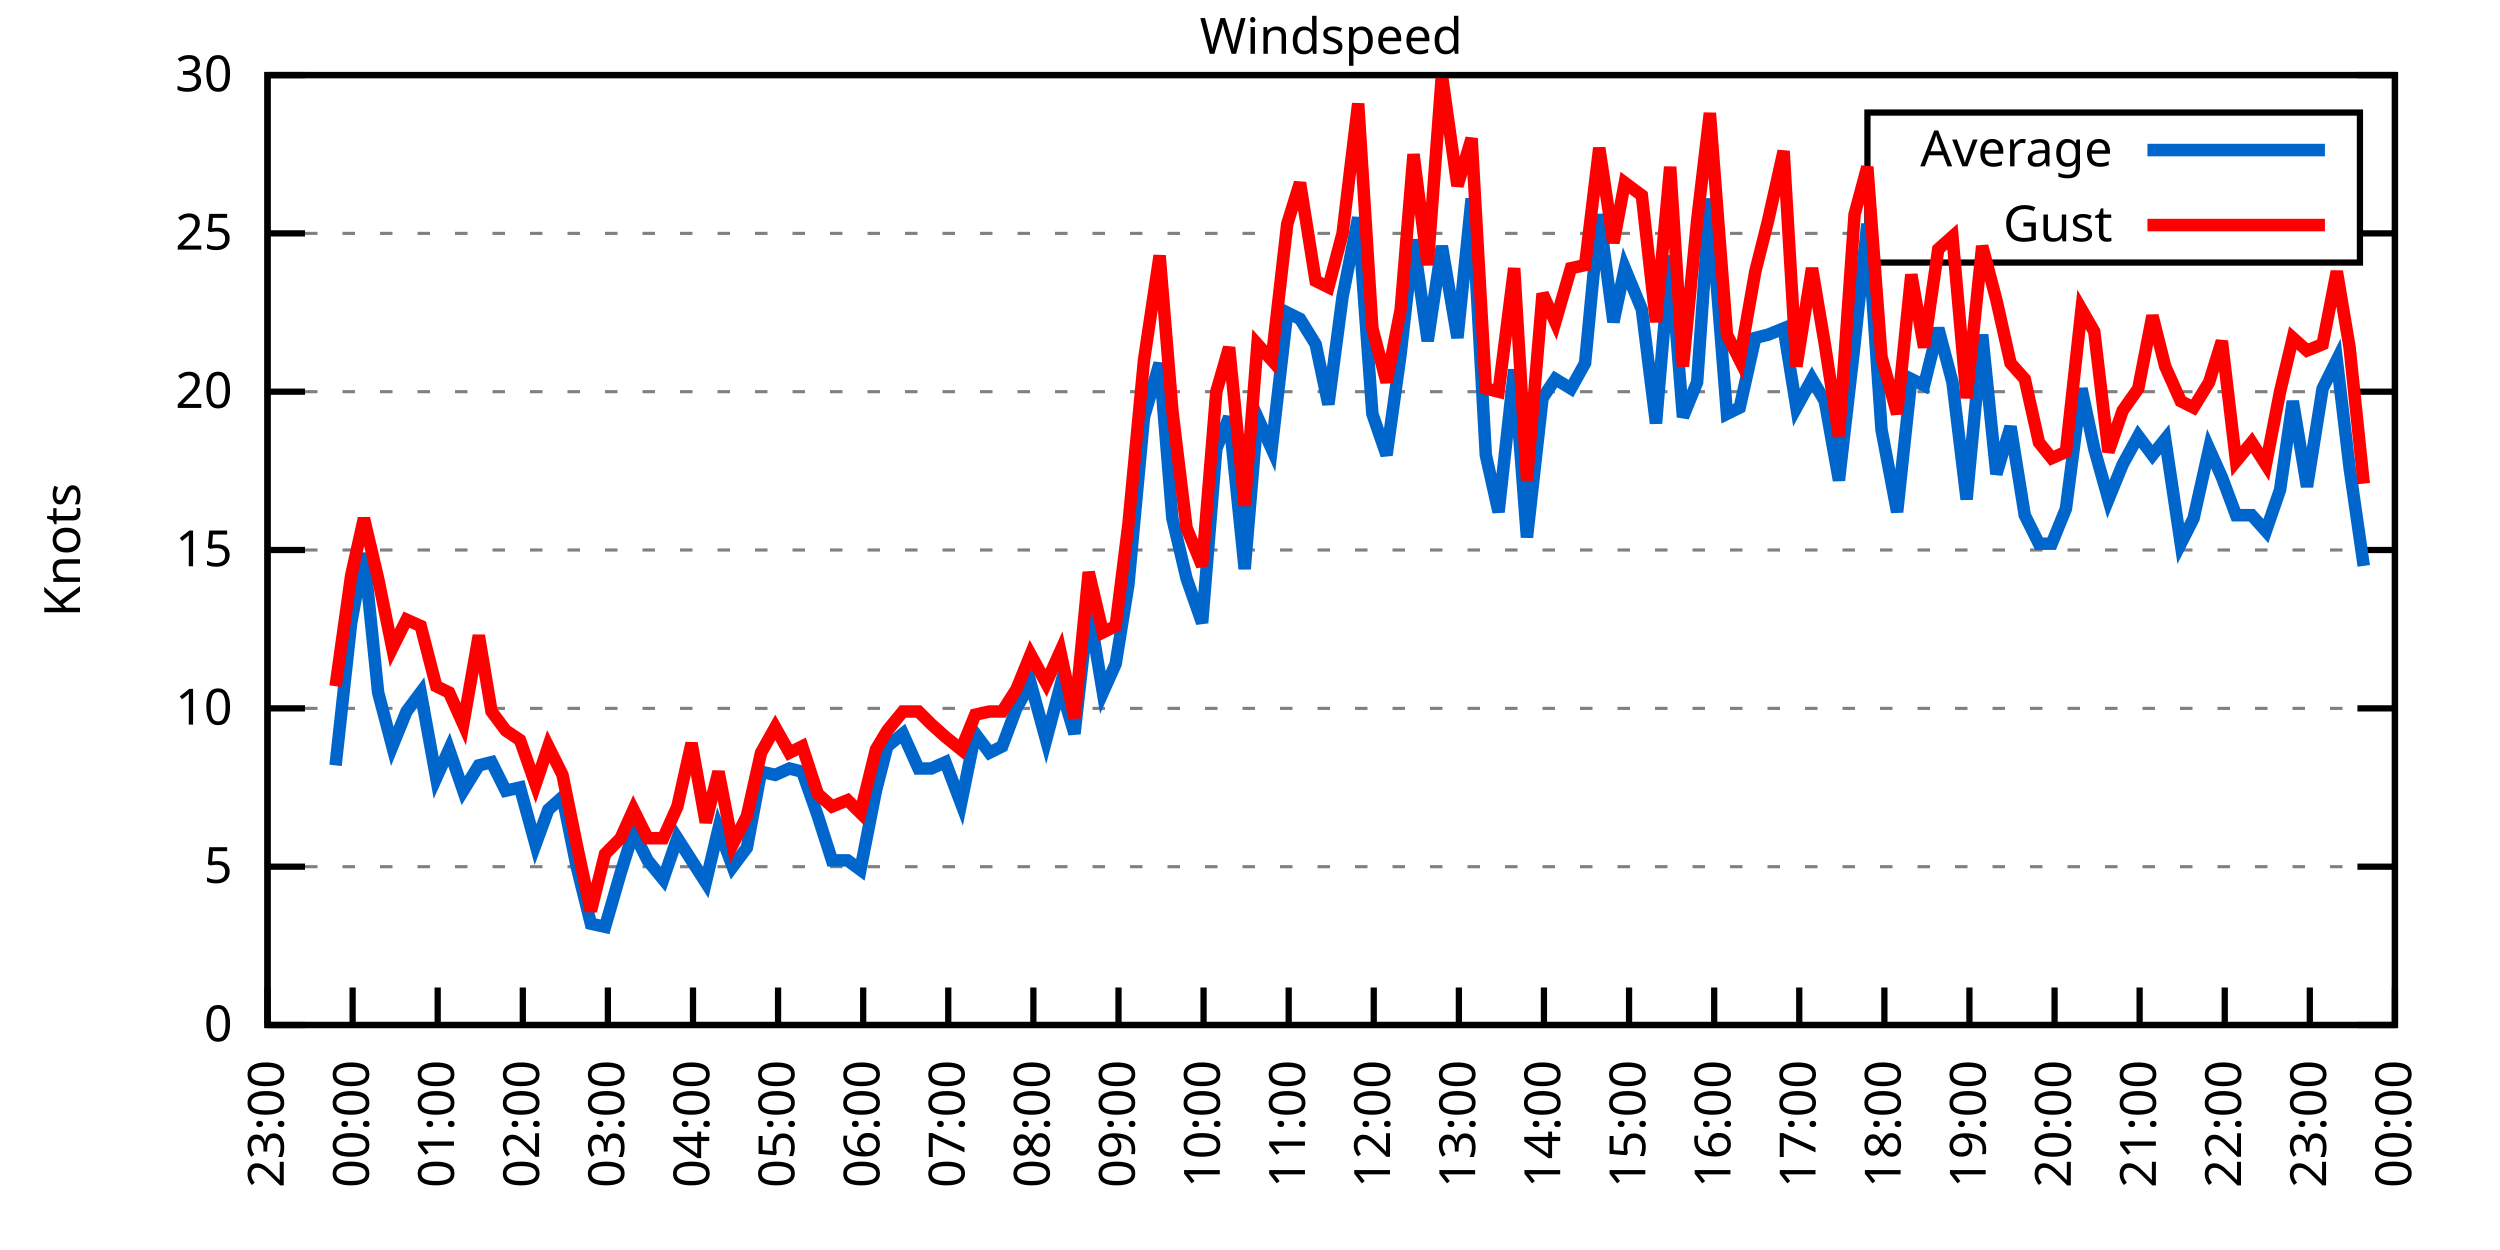
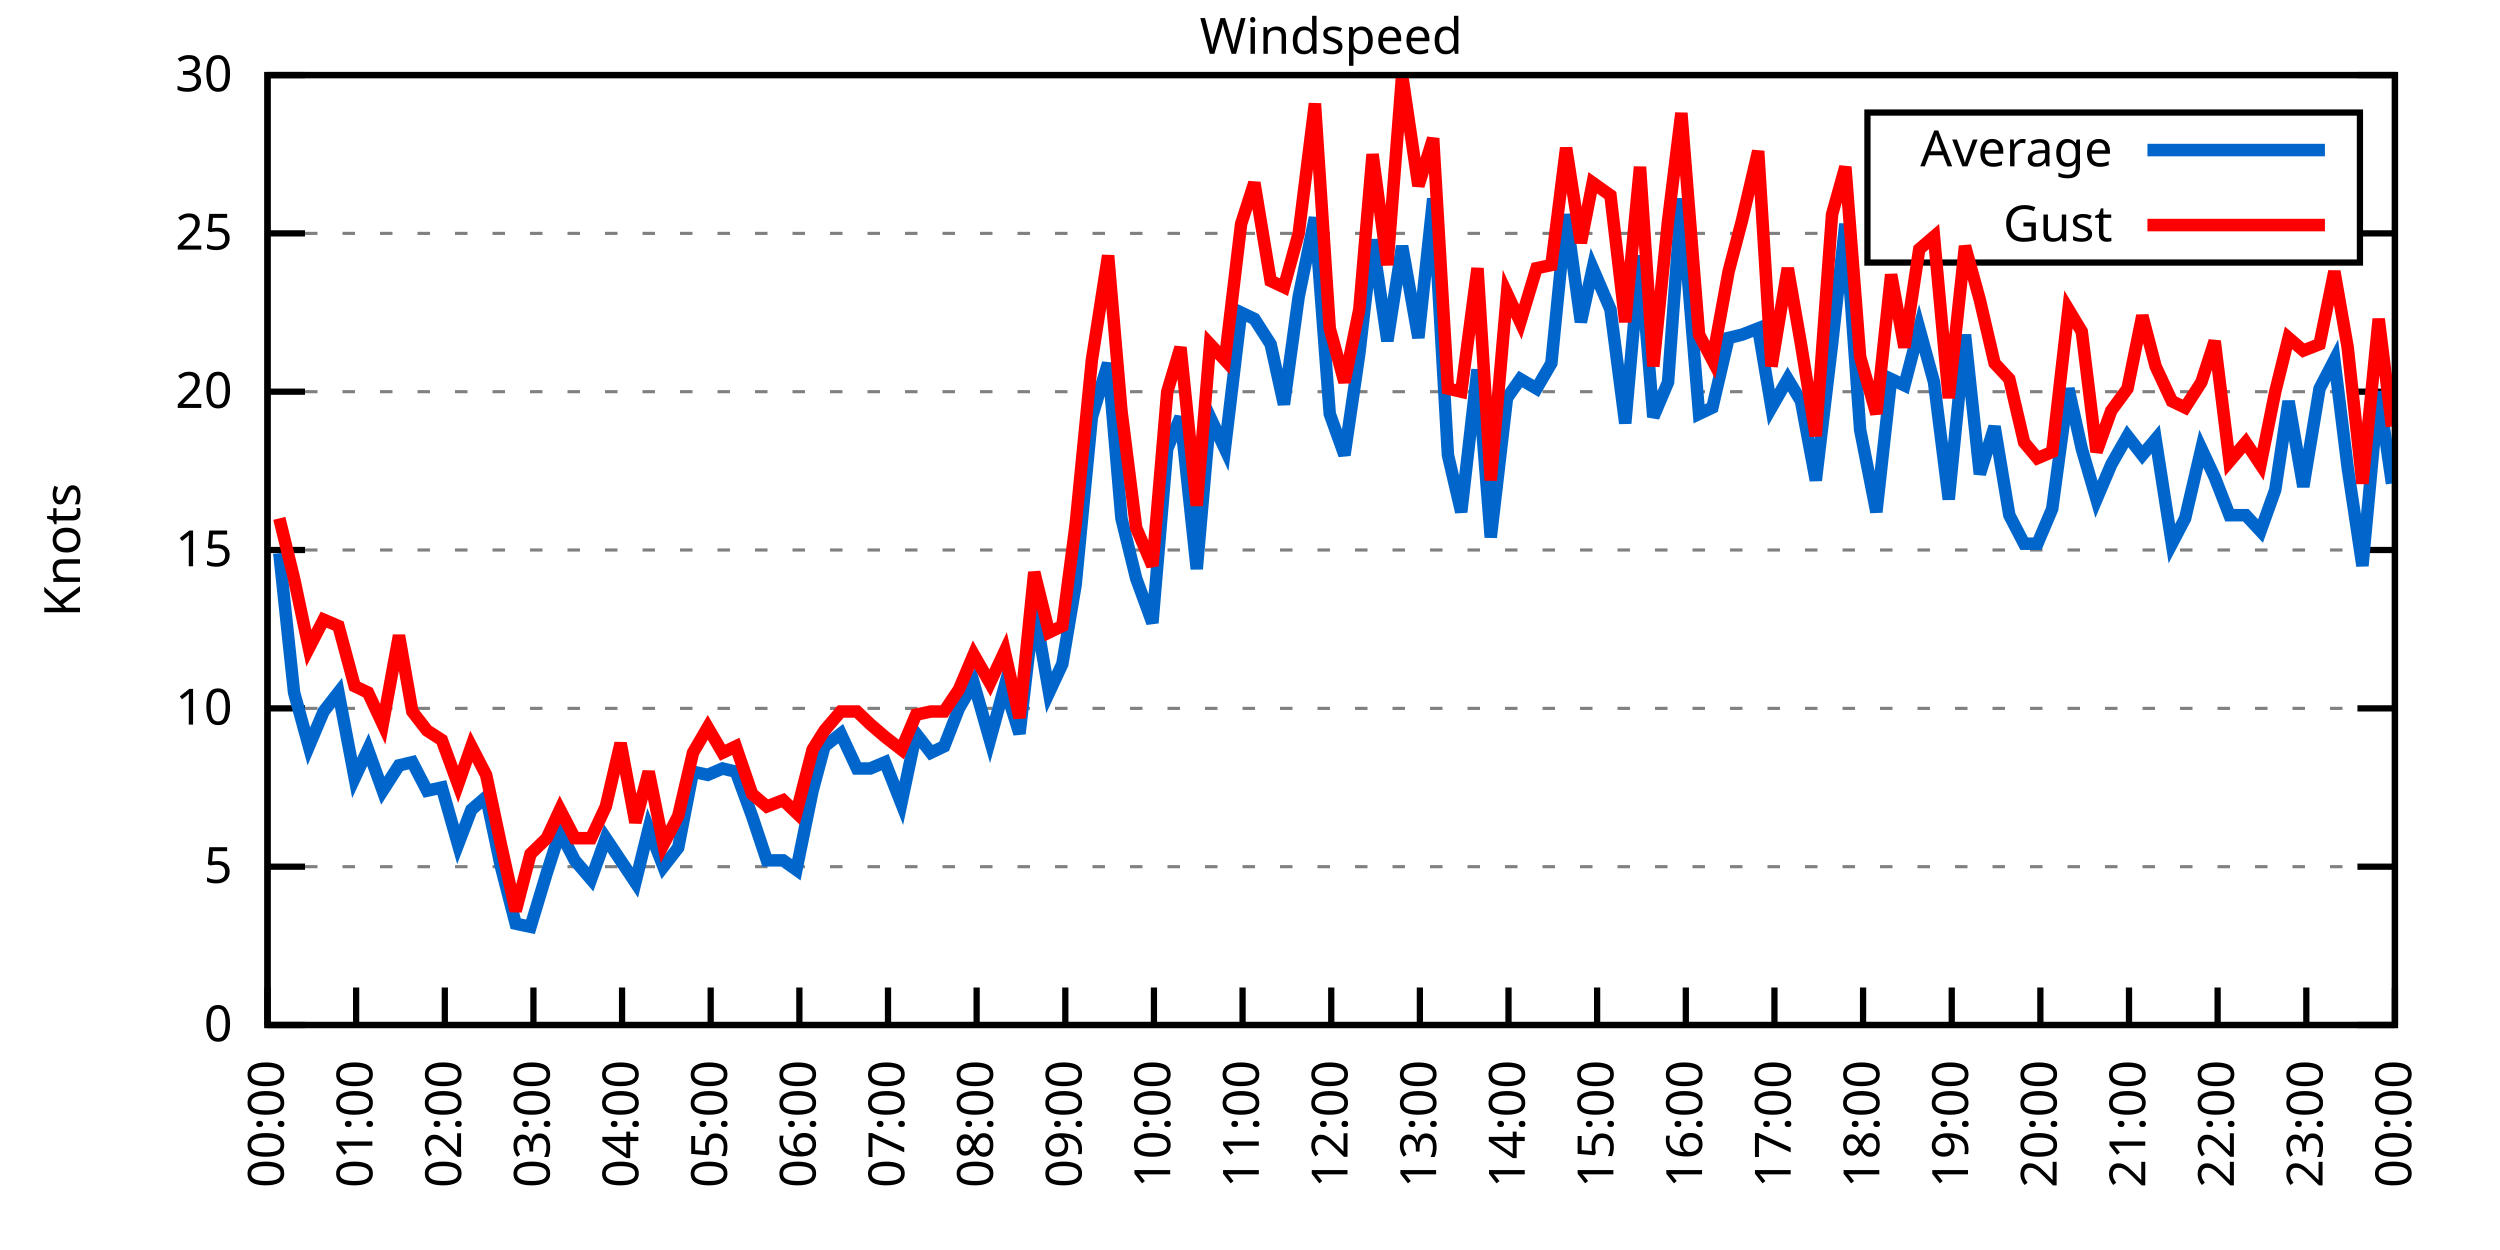
<svg xmlns="http://www.w3.org/2000/svg" xmlns:xlink="http://www.w3.org/1999/xlink" width="400" height="200" viewBox="0 0 400 200">
  <g id="gnuplot_canvas">
    <rect x="0" y="0" width="400" height="200" fill="none" />
    <defs>
      <circle id="gpDot" r="0.5" stroke-width="0.5" stroke="currentColor" />
      <path id="gpPt0" stroke-width="0.333" stroke="currentColor" d="M-1,0 h2 M0,-1 v2" />
      <path id="gpPt1" stroke-width="0.333" stroke="currentColor" d="M-1,-1 L1,1 M1,-1 L-1,1" />
      <path id="gpPt2" stroke-width="0.333" stroke="currentColor" d="M-1,0 L1,0 M0,-1 L0,1 M-1,-1 L1,1 M-1,1 L1,-1" />
      <rect id="gpPt3" stroke-width="0.333" stroke="currentColor" x="-1" y="-1" width="2" height="2" />
      <rect id="gpPt4" stroke-width="0.333" stroke="currentColor" fill="currentColor" x="-1" y="-1" width="2" height="2" />
      <circle id="gpPt5" stroke-width="0.333" stroke="currentColor" cx="0" cy="0" r="1" />
      <use xlink:href="#gpPt5" id="gpPt6" fill="currentColor" stroke="none" />
      <path id="gpPt7" stroke-width="0.333" stroke="currentColor" d="M0,-1.33 L-1.33,0.67 L1.33,0.67 z" />
      <use xlink:href="#gpPt7" id="gpPt8" fill="currentColor" stroke="none" />
      <use xlink:href="#gpPt7" id="gpPt9" stroke="currentColor" transform="rotate(180)" />
      <use xlink:href="#gpPt9" id="gpPt10" fill="currentColor" stroke="none" />
      <use xlink:href="#gpPt3" id="gpPt11" stroke="currentColor" transform="rotate(45)" />
      <use xlink:href="#gpPt11" id="gpPt12" fill="currentColor" stroke="none" />
      <path id="gpPt13" stroke-width="0.333" stroke="currentColor" d="M0,1.330 L1.265,0.411 L0.782,-1.067 L-0.782,-1.076 L-1.265,0.411 z" />
      <use xlink:href="#gpPt13" id="gpPt14" fill="currentColor" stroke="none" />
      <filter id="textbox" filterUnits="objectBoundingBox" x="0" y="0" height="1" width="1">
        <feFlood flood-color="white" flood-opacity="1" result="bgnd" />
        <feComposite in="SourceGraphic" in2="bgnd" operator="atop" />
      </filter>
      <filter id="greybox" filterUnits="objectBoundingBox" x="0" y="0" height="1" width="1">
        <feFlood flood-color="lightgrey" flood-opacity="1" result="grey" />
        <feComposite in="SourceGraphic" in2="grey" operator="atop" />
      </filter>
    </defs>
    <g fill="none" color="white" stroke="currentColor" stroke-width="1.00" stroke-linecap="butt" stroke-linejoin="miter">
</g>
    <g fill="none" color="black" stroke="currentColor" stroke-width="1.00" stroke-linecap="butt" stroke-linejoin="miter">
      <g stroke="none" shape-rendering="crispEdges">
        <polygon fill="rgb(255, 255, 255)" points="42.80,164.00 383.18,164.00 383.18,12.02 42.80,12.02 " />
      </g>
    </g>
    <g fill="none" color="black" stroke="currentColor" stroke-width="1.00" stroke-linecap="butt" stroke-linejoin="miter">
</g>
    <g fill="none" color="black" stroke="black" stroke-width="0.50" stroke-linecap="butt" stroke-linejoin="miter">
</g>
    <g fill="none" color="gray" stroke="currentColor" stroke-width="0.50" stroke-linecap="butt" stroke-linejoin="miter">
      <path stroke="gray" stroke-dasharray="2,4" class="gridline" d="M42.80,164.00 L383.19,164.00  " />
    </g>
    <g fill="none" color="gray" stroke="gray" stroke-width="1.00" stroke-linecap="butt" stroke-linejoin="miter">
</g>
    <g fill="none" color="black" stroke="currentColor" stroke-width="1.00" stroke-linecap="butt" stroke-linejoin="miter">
      <path stroke="black" d="M42.80,164.00 L48.80,164.00 M383.19,164.00 L377.19,164.00  " />
      <g transform="translate(37.20,166.60)" stroke="none" fill="black" font-family="Sans" font-size="8.00" text-anchor="end">
        <text>
          <tspan font-family="Sans"> 0</tspan>
        </text>
      </g>
    </g>
    <g fill="none" color="black" stroke="currentColor" stroke-width="1.00" stroke-linecap="butt" stroke-linejoin="miter">
</g>
    <g fill="none" color="black" stroke="black" stroke-width="0.50" stroke-linecap="butt" stroke-linejoin="miter">
</g>
    <g fill="none" color="gray" stroke="currentColor" stroke-width="0.50" stroke-linecap="butt" stroke-linejoin="miter">
      <path stroke="gray" stroke-dasharray="2,4" class="gridline" d="M42.80,138.67 L383.19,138.67  " />
    </g>
    <g fill="none" color="gray" stroke="gray" stroke-width="1.00" stroke-linecap="butt" stroke-linejoin="miter">
</g>
    <g fill="none" color="black" stroke="currentColor" stroke-width="1.00" stroke-linecap="butt" stroke-linejoin="miter">
      <path stroke="black" d="M42.80,138.67 L48.80,138.67 M383.19,138.67 L377.19,138.67  " />
      <g transform="translate(37.20,141.27)" stroke="none" fill="black" font-family="Sans" font-size="8.00" text-anchor="end">
        <text>
          <tspan font-family="Sans"> 5</tspan>
        </text>
      </g>
    </g>
    <g fill="none" color="black" stroke="currentColor" stroke-width="1.00" stroke-linecap="butt" stroke-linejoin="miter">
</g>
    <g fill="none" color="black" stroke="black" stroke-width="0.50" stroke-linecap="butt" stroke-linejoin="miter">
</g>
    <g fill="none" color="gray" stroke="currentColor" stroke-width="0.50" stroke-linecap="butt" stroke-linejoin="miter">
      <path stroke="gray" stroke-dasharray="2,4" class="gridline" d="M42.80,113.34 L383.19,113.34  " />
    </g>
    <g fill="none" color="gray" stroke="gray" stroke-width="1.00" stroke-linecap="butt" stroke-linejoin="miter">
</g>
    <g fill="none" color="black" stroke="currentColor" stroke-width="1.00" stroke-linecap="butt" stroke-linejoin="miter">
      <path stroke="black" d="M42.80,113.34 L48.80,113.34 M383.19,113.34 L377.19,113.34  " />
      <g transform="translate(37.20,115.94)" stroke="none" fill="black" font-family="Sans" font-size="8.00" text-anchor="end">
        <text>
          <tspan font-family="Sans"> 10</tspan>
        </text>
      </g>
    </g>
    <g fill="none" color="black" stroke="currentColor" stroke-width="1.00" stroke-linecap="butt" stroke-linejoin="miter">
</g>
    <g fill="none" color="black" stroke="black" stroke-width="0.50" stroke-linecap="butt" stroke-linejoin="miter">
</g>
    <g fill="none" color="gray" stroke="currentColor" stroke-width="0.50" stroke-linecap="butt" stroke-linejoin="miter">
      <path stroke="gray" stroke-dasharray="2,4" class="gridline" d="M42.80,88.00 L383.19,88.00  " />
    </g>
    <g fill="none" color="gray" stroke="gray" stroke-width="1.00" stroke-linecap="butt" stroke-linejoin="miter">
</g>
    <g fill="none" color="black" stroke="currentColor" stroke-width="1.00" stroke-linecap="butt" stroke-linejoin="miter">
      <path stroke="black" d="M42.80,88.00 L48.80,88.00 M383.19,88.00 L377.19,88.00  " />
      <g transform="translate(37.20,90.60)" stroke="none" fill="black" font-family="Sans" font-size="8.00" text-anchor="end">
        <text>
          <tspan font-family="Sans"> 15</tspan>
        </text>
      </g>
    </g>
    <g fill="none" color="black" stroke="currentColor" stroke-width="1.00" stroke-linecap="butt" stroke-linejoin="miter">
</g>
    <g fill="none" color="black" stroke="black" stroke-width="0.50" stroke-linecap="butt" stroke-linejoin="miter">
</g>
    <g fill="none" color="gray" stroke="currentColor" stroke-width="0.50" stroke-linecap="butt" stroke-linejoin="miter">
      <path stroke="gray" stroke-dasharray="2,4" class="gridline" d="M42.80,62.67 L383.19,62.67  " />
    </g>
    <g fill="none" color="gray" stroke="gray" stroke-width="1.00" stroke-linecap="butt" stroke-linejoin="miter">
</g>
    <g fill="none" color="black" stroke="currentColor" stroke-width="1.00" stroke-linecap="butt" stroke-linejoin="miter">
      <path stroke="black" d="M42.80,62.67 L48.80,62.67 M383.19,62.67 L377.19,62.67  " />
      <g transform="translate(37.20,65.27)" stroke="none" fill="black" font-family="Sans" font-size="8.00" text-anchor="end">
        <text>
          <tspan font-family="Sans"> 20</tspan>
        </text>
      </g>
    </g>
    <g fill="none" color="black" stroke="currentColor" stroke-width="1.00" stroke-linecap="butt" stroke-linejoin="miter">
</g>
    <g fill="none" color="black" stroke="black" stroke-width="0.50" stroke-linecap="butt" stroke-linejoin="miter">
</g>
    <g fill="none" color="gray" stroke="currentColor" stroke-width="0.50" stroke-linecap="butt" stroke-linejoin="miter">
      <path stroke="gray" stroke-dasharray="2,4" class="gridline" d="M42.80,37.34 L298.79,37.34 M377.59,37.34 L383.19,37.34  " />
    </g>
    <g fill="none" color="gray" stroke="gray" stroke-width="1.00" stroke-linecap="butt" stroke-linejoin="miter">
</g>
    <g fill="none" color="black" stroke="currentColor" stroke-width="1.00" stroke-linecap="butt" stroke-linejoin="miter">
      <path stroke="black" d="M42.80,37.34 L48.80,37.34 M383.19,37.34 L377.19,37.34  " />
      <g transform="translate(37.20,39.94)" stroke="none" fill="black" font-family="Sans" font-size="8.00" text-anchor="end">
        <text>
          <tspan font-family="Sans"> 25</tspan>
        </text>
      </g>
    </g>
    <g fill="none" color="black" stroke="currentColor" stroke-width="1.00" stroke-linecap="butt" stroke-linejoin="miter">
</g>
    <g fill="none" color="black" stroke="black" stroke-width="0.50" stroke-linecap="butt" stroke-linejoin="miter">
</g>
    <g fill="none" color="gray" stroke="currentColor" stroke-width="0.50" stroke-linecap="butt" stroke-linejoin="miter">
      <path stroke="gray" stroke-dasharray="2,4" class="gridline" d="M42.80,12.01 L383.19,12.01  " />
    </g>
    <g fill="none" color="gray" stroke="gray" stroke-width="1.00" stroke-linecap="butt" stroke-linejoin="miter">
</g>
    <g fill="none" color="black" stroke="currentColor" stroke-width="1.00" stroke-linecap="butt" stroke-linejoin="miter">
      <path stroke="black" d="M42.80,12.01 L48.80,12.01 M383.19,12.01 L377.19,12.01  " />
      <g transform="translate(37.20,14.61)" stroke="none" fill="black" font-family="Sans" font-size="8.00" text-anchor="end">
        <text>
          <tspan font-family="Sans"> 30</tspan>
        </text>
      </g>
    </g>
    <g fill="none" color="black" stroke="currentColor" stroke-width="1.00" stroke-linecap="butt" stroke-linejoin="miter">
      <path stroke="black" d="M42.80,164.00 L42.80,158.00  " />
      <g transform="translate(45.40,169.60) rotate(270.00)" stroke="none" fill="black" font-family="Sans" font-size="8.00" text-anchor="end">
        <text>
-           <tspan font-family="Sans">23:00</tspan>
-         </text>
-       </g>
-     </g>
-     <g fill="none" color="black" stroke="currentColor" stroke-width="1.00" stroke-linecap="butt" stroke-linejoin="miter">
-       <path stroke="black" d="M56.42,164.00 L56.42,158.00  " />
-       <g transform="translate(59.02,169.60) rotate(270.00)" stroke="none" fill="black" font-family="Sans" font-size="8.00" text-anchor="end">
-         <text>
          <tspan font-family="Sans">00:00</tspan>
        </text>
      </g>
    </g>
    <g fill="none" color="black" stroke="currentColor" stroke-width="1.00" stroke-linecap="butt" stroke-linejoin="miter">
-       <path stroke="black" d="M70.03,164.00 L70.03,158.00  " />
-       <g transform="translate(72.63,169.60) rotate(270.00)" stroke="none" fill="black" font-family="Sans" font-size="8.00" text-anchor="end">
+       <path stroke="black" d="M56.98,164.00 L56.98,158.00  " />
+       <g transform="translate(59.58,169.60) rotate(270.00)" stroke="none" fill="black" font-family="Sans" font-size="8.00" text-anchor="end">
        <text>
          <tspan font-family="Sans">01:00</tspan>
        </text>
      </g>
    </g>
    <g fill="none" color="black" stroke="currentColor" stroke-width="1.00" stroke-linecap="butt" stroke-linejoin="miter">
-       <path stroke="black" d="M83.65,164.00 L83.65,158.00  " />
-       <g transform="translate(86.25,169.60) rotate(270.00)" stroke="none" fill="black" font-family="Sans" font-size="8.00" text-anchor="end">
+       <path stroke="black" d="M71.17,164.00 L71.17,158.00  " />
+       <g transform="translate(73.77,169.60) rotate(270.00)" stroke="none" fill="black" font-family="Sans" font-size="8.00" text-anchor="end">
        <text>
          <tspan font-family="Sans">02:00</tspan>
        </text>
      </g>
    </g>
    <g fill="none" color="black" stroke="currentColor" stroke-width="1.00" stroke-linecap="butt" stroke-linejoin="miter">
-       <path stroke="black" d="M97.26,164.00 L97.26,158.00  " />
-       <g transform="translate(99.86,169.60) rotate(270.00)" stroke="none" fill="black" font-family="Sans" font-size="8.00" text-anchor="end">
+       <path stroke="black" d="M85.35,164.00 L85.35,158.00  " />
+       <g transform="translate(87.95,169.60) rotate(270.00)" stroke="none" fill="black" font-family="Sans" font-size="8.00" text-anchor="end">
        <text>
          <tspan font-family="Sans">03:00</tspan>
        </text>
      </g>
    </g>
    <g fill="none" color="black" stroke="currentColor" stroke-width="1.00" stroke-linecap="butt" stroke-linejoin="miter">
-       <path stroke="black" d="M110.88,164.00 L110.88,158.00  " />
-       <g transform="translate(113.48,169.60) rotate(270.00)" stroke="none" fill="black" font-family="Sans" font-size="8.00" text-anchor="end">
+       <path stroke="black" d="M99.53,164.00 L99.53,158.00  " />
+       <g transform="translate(102.13,169.60) rotate(270.00)" stroke="none" fill="black" font-family="Sans" font-size="8.00" text-anchor="end">
        <text>
          <tspan font-family="Sans">04:00</tspan>
        </text>
      </g>
    </g>
    <g fill="none" color="black" stroke="currentColor" stroke-width="1.00" stroke-linecap="butt" stroke-linejoin="miter">
-       <path stroke="black" d="M124.49,164.00 L124.49,158.00  " />
-       <g transform="translate(127.09,169.60) rotate(270.00)" stroke="none" fill="black" font-family="Sans" font-size="8.00" text-anchor="end">
+       <path stroke="black" d="M113.71,164.00 L113.71,158.00  " />
+       <g transform="translate(116.31,169.60) rotate(270.00)" stroke="none" fill="black" font-family="Sans" font-size="8.00" text-anchor="end">
        <text>
          <tspan font-family="Sans">05:00</tspan>
        </text>
      </g>
    </g>
    <g fill="none" color="black" stroke="currentColor" stroke-width="1.00" stroke-linecap="butt" stroke-linejoin="miter">
-       <path stroke="black" d="M138.11,164.00 L138.11,158.00  " />
-       <g transform="translate(140.71,169.60) rotate(270.00)" stroke="none" fill="black" font-family="Sans" font-size="8.00" text-anchor="end">
+       <path stroke="black" d="M127.90,164.00 L127.90,158.00  " />
+       <g transform="translate(130.50,169.60) rotate(270.00)" stroke="none" fill="black" font-family="Sans" font-size="8.00" text-anchor="end">
        <text>
          <tspan font-family="Sans">06:00</tspan>
        </text>
      </g>
    </g>
    <g fill="none" color="black" stroke="currentColor" stroke-width="1.00" stroke-linecap="butt" stroke-linejoin="miter">
-       <path stroke="black" d="M151.72,164.00 L151.72,158.00  " />
-       <g transform="translate(154.32,169.60) rotate(270.00)" stroke="none" fill="black" font-family="Sans" font-size="8.00" text-anchor="end">
+       <path stroke="black" d="M142.08,164.00 L142.08,158.00  " />
+       <g transform="translate(144.68,169.60) rotate(270.00)" stroke="none" fill="black" font-family="Sans" font-size="8.00" text-anchor="end">
        <text>
          <tspan font-family="Sans">07:00</tspan>
        </text>
      </g>
    </g>
    <g fill="none" color="black" stroke="currentColor" stroke-width="1.00" stroke-linecap="butt" stroke-linejoin="miter">
-       <path stroke="black" d="M165.34,164.00 L165.34,158.00  " />
-       <g transform="translate(167.94,169.60) rotate(270.00)" stroke="none" fill="black" font-family="Sans" font-size="8.00" text-anchor="end">
+       <path stroke="black" d="M156.26,164.00 L156.26,158.00  " />
+       <g transform="translate(158.86,169.60) rotate(270.00)" stroke="none" fill="black" font-family="Sans" font-size="8.00" text-anchor="end">
        <text>
          <tspan font-family="Sans">08:00</tspan>
        </text>
      </g>
    </g>
    <g fill="none" color="black" stroke="currentColor" stroke-width="1.00" stroke-linecap="butt" stroke-linejoin="miter">
-       <path stroke="black" d="M178.96,164.00 L178.96,158.00  " />
-       <g transform="translate(181.56,169.60) rotate(270.00)" stroke="none" fill="black" font-family="Sans" font-size="8.00" text-anchor="end">
+       <path stroke="black" d="M170.45,164.00 L170.45,158.00  " />
+       <g transform="translate(173.05,169.60) rotate(270.00)" stroke="none" fill="black" font-family="Sans" font-size="8.00" text-anchor="end">
        <text>
          <tspan font-family="Sans">09:00</tspan>
        </text>
      </g>
    </g>
    <g fill="none" color="black" stroke="currentColor" stroke-width="1.00" stroke-linecap="butt" stroke-linejoin="miter">
-       <path stroke="black" d="M192.57,164.00 L192.57,158.00  " />
-       <g transform="translate(195.17,169.60) rotate(270.00)" stroke="none" fill="black" font-family="Sans" font-size="8.00" text-anchor="end">
+       <path stroke="black" d="M184.63,164.00 L184.63,158.00  " />
+       <g transform="translate(187.23,169.60) rotate(270.00)" stroke="none" fill="black" font-family="Sans" font-size="8.00" text-anchor="end">
        <text>
          <tspan font-family="Sans">10:00</tspan>
        </text>
      </g>
    </g>
    <g fill="none" color="black" stroke="currentColor" stroke-width="1.00" stroke-linecap="butt" stroke-linejoin="miter">
-       <path stroke="black" d="M206.19,164.00 L206.19,158.00  " />
-       <g transform="translate(208.79,169.60) rotate(270.00)" stroke="none" fill="black" font-family="Sans" font-size="8.00" text-anchor="end">
+       <path stroke="black" d="M198.81,164.00 L198.81,158.00  " />
+       <g transform="translate(201.41,169.60) rotate(270.00)" stroke="none" fill="black" font-family="Sans" font-size="8.00" text-anchor="end">
        <text>
          <tspan font-family="Sans">11:00</tspan>
        </text>
      </g>
    </g>
    <g fill="none" color="black" stroke="currentColor" stroke-width="1.00" stroke-linecap="butt" stroke-linejoin="miter">
-       <path stroke="black" d="M219.80,164.00 L219.80,158.00  " />
-       <g transform="translate(222.40,169.60) rotate(270.00)" stroke="none" fill="black" font-family="Sans" font-size="8.00" text-anchor="end">
+       <path stroke="black" d="M213.00,164.00 L213.00,158.00  " />
+       <g transform="translate(215.60,169.60) rotate(270.00)" stroke="none" fill="black" font-family="Sans" font-size="8.00" text-anchor="end">
        <text>
          <tspan font-family="Sans">12:00</tspan>
        </text>
      </g>
    </g>
    <g fill="none" color="black" stroke="currentColor" stroke-width="1.00" stroke-linecap="butt" stroke-linejoin="miter">
-       <path stroke="black" d="M233.42,164.00 L233.42,158.00  " />
-       <g transform="translate(236.02,169.60) rotate(270.00)" stroke="none" fill="black" font-family="Sans" font-size="8.00" text-anchor="end">
+       <path stroke="black" d="M227.18,164.00 L227.18,158.00  " />
+       <g transform="translate(229.78,169.60) rotate(270.00)" stroke="none" fill="black" font-family="Sans" font-size="8.00" text-anchor="end">
        <text>
          <tspan font-family="Sans">13:00</tspan>
        </text>
      </g>
    </g>
    <g fill="none" color="black" stroke="currentColor" stroke-width="1.00" stroke-linecap="butt" stroke-linejoin="miter">
-       <path stroke="black" d="M247.03,164.00 L247.03,158.00  " />
-       <g transform="translate(249.63,169.60) rotate(270.00)" stroke="none" fill="black" font-family="Sans" font-size="8.00" text-anchor="end">
+       <path stroke="black" d="M241.36,164.00 L241.36,158.00  " />
+       <g transform="translate(243.96,169.60) rotate(270.00)" stroke="none" fill="black" font-family="Sans" font-size="8.00" text-anchor="end">
        <text>
          <tspan font-family="Sans">14:00</tspan>
        </text>
      </g>
    </g>
    <g fill="none" color="black" stroke="currentColor" stroke-width="1.00" stroke-linecap="butt" stroke-linejoin="miter">
-       <path stroke="black" d="M260.65,164.00 L260.65,158.00  " />
-       <g transform="translate(263.25,169.60) rotate(270.00)" stroke="none" fill="black" font-family="Sans" font-size="8.00" text-anchor="end">
+       <path stroke="black" d="M255.54,164.00 L255.54,158.00  " />
+       <g transform="translate(258.14,169.60) rotate(270.00)" stroke="none" fill="black" font-family="Sans" font-size="8.00" text-anchor="end">
        <text>
          <tspan font-family="Sans">15:00</tspan>
        </text>
      </g>
    </g>
    <g fill="none" color="black" stroke="currentColor" stroke-width="1.00" stroke-linecap="butt" stroke-linejoin="miter">
-       <path stroke="black" d="M274.27,164.00 L274.27,158.00  " />
-       <g transform="translate(276.87,169.60) rotate(270.00)" stroke="none" fill="black" font-family="Sans" font-size="8.00" text-anchor="end">
+       <path stroke="black" d="M269.73,164.00 L269.73,158.00  " />
+       <g transform="translate(272.33,169.60) rotate(270.00)" stroke="none" fill="black" font-family="Sans" font-size="8.00" text-anchor="end">
        <text>
          <tspan font-family="Sans">16:00</tspan>
        </text>
      </g>
    </g>
    <g fill="none" color="black" stroke="currentColor" stroke-width="1.00" stroke-linecap="butt" stroke-linejoin="miter">
-       <path stroke="black" d="M287.88,164.00 L287.88,158.00  " />
-       <g transform="translate(290.48,169.60) rotate(270.00)" stroke="none" fill="black" font-family="Sans" font-size="8.00" text-anchor="end">
+       <path stroke="black" d="M283.91,164.00 L283.91,158.00  " />
+       <g transform="translate(286.51,169.60) rotate(270.00)" stroke="none" fill="black" font-family="Sans" font-size="8.00" text-anchor="end">
        <text>
          <tspan font-family="Sans">17:00</tspan>
        </text>
      </g>
    </g>
    <g fill="none" color="black" stroke="currentColor" stroke-width="1.00" stroke-linecap="butt" stroke-linejoin="miter">
-       <path stroke="black" d="M301.50,164.00 L301.50,158.00  " />
-       <g transform="translate(304.10,169.60) rotate(270.00)" stroke="none" fill="black" font-family="Sans" font-size="8.00" text-anchor="end">
+       <path stroke="black" d="M298.09,164.00 L298.09,158.00  " />
+       <g transform="translate(300.69,169.60) rotate(270.00)" stroke="none" fill="black" font-family="Sans" font-size="8.00" text-anchor="end">
        <text>
          <tspan font-family="Sans">18:00</tspan>
        </text>
      </g>
    </g>
    <g fill="none" color="black" stroke="currentColor" stroke-width="1.00" stroke-linecap="butt" stroke-linejoin="miter">
-       <path stroke="black" d="M315.11,164.00 L315.11,158.00  " />
-       <g transform="translate(317.71,169.60) rotate(270.00)" stroke="none" fill="black" font-family="Sans" font-size="8.00" text-anchor="end">
+       <path stroke="black" d="M312.28,164.00 L312.28,158.00  " />
+       <g transform="translate(314.88,169.60) rotate(270.00)" stroke="none" fill="black" font-family="Sans" font-size="8.00" text-anchor="end">
        <text>
          <tspan font-family="Sans">19:00</tspan>
        </text>
      </g>
    </g>
    <g fill="none" color="black" stroke="currentColor" stroke-width="1.00" stroke-linecap="butt" stroke-linejoin="miter">
-       <path stroke="black" d="M328.73,164.00 L328.73,158.00  " />
-       <g transform="translate(331.33,169.60) rotate(270.00)" stroke="none" fill="black" font-family="Sans" font-size="8.00" text-anchor="end">
+       <path stroke="black" d="M326.46,164.00 L326.46,158.00  " />
+       <g transform="translate(329.06,169.60) rotate(270.00)" stroke="none" fill="black" font-family="Sans" font-size="8.00" text-anchor="end">
        <text>
          <tspan font-family="Sans">20:00</tspan>
        </text>
      </g>
    </g>
    <g fill="none" color="black" stroke="currentColor" stroke-width="1.00" stroke-linecap="butt" stroke-linejoin="miter">
-       <path stroke="black" d="M342.34,164.00 L342.34,158.00  " />
-       <g transform="translate(344.94,169.60) rotate(270.00)" stroke="none" fill="black" font-family="Sans" font-size="8.00" text-anchor="end">
+       <path stroke="black" d="M340.64,164.00 L340.64,158.00  " />
+       <g transform="translate(343.24,169.60) rotate(270.00)" stroke="none" fill="black" font-family="Sans" font-size="8.00" text-anchor="end">
        <text>
          <tspan font-family="Sans">21:00</tspan>
        </text>
      </g>
    </g>
    <g fill="none" color="black" stroke="currentColor" stroke-width="1.00" stroke-linecap="butt" stroke-linejoin="miter">
-       <path stroke="black" d="M355.96,164.00 L355.96,158.00  " />
-       <g transform="translate(358.56,169.60) rotate(270.00)" stroke="none" fill="black" font-family="Sans" font-size="8.00" text-anchor="end">
+       <path stroke="black" d="M354.82,164.00 L354.82,158.00  " />
+       <g transform="translate(357.42,169.60) rotate(270.00)" stroke="none" fill="black" font-family="Sans" font-size="8.00" text-anchor="end">
        <text>
          <tspan font-family="Sans">22:00</tspan>
        </text>
      </g>
    </g>
    <g fill="none" color="black" stroke="currentColor" stroke-width="1.00" stroke-linecap="butt" stroke-linejoin="miter">
-       <path stroke="black" d="M369.57,164.00 L369.57,158.00  " />
-       <g transform="translate(372.17,169.60) rotate(270.00)" stroke="none" fill="black" font-family="Sans" font-size="8.00" text-anchor="end">
+       <path stroke="black" d="M369.01,164.00 L369.01,158.00  " />
+       <g transform="translate(371.61,169.60) rotate(270.00)" stroke="none" fill="black" font-family="Sans" font-size="8.00" text-anchor="end">
        <text>
          <tspan font-family="Sans">23:00</tspan>
        </text>
      </g>
    </g>
    <g fill="none" color="black" stroke="currentColor" stroke-width="1.00" stroke-linecap="butt" stroke-linejoin="miter">
      <path stroke="black" d="M383.19,164.00 L383.19,158.00  " />
      <g transform="translate(385.79,169.60) rotate(270.00)" stroke="none" fill="black" font-family="Sans" font-size="8.00" text-anchor="end">
        <text>
          <tspan font-family="Sans">00:00</tspan>
        </text>
      </g>
    </g>
    <g fill="none" color="black" stroke="currentColor" stroke-width="1.00" stroke-linecap="butt" stroke-linejoin="miter">
</g>
    <g fill="none" color="black" stroke="currentColor" stroke-width="1.00" stroke-linecap="butt" stroke-linejoin="miter">
      <path stroke="black" d="M42.80,12.01 L42.80,164.00 L383.19,164.00 L383.19,12.01 L42.80,12.01 Z  " />
    </g>
    <g fill="none" color="black" stroke="currentColor" stroke-width="1.00" stroke-linecap="butt" stroke-linejoin="miter">
</g>
    <g fill="none" color="black" stroke="currentColor" stroke-width="1.00" stroke-linecap="butt" stroke-linejoin="miter">
      <path stroke="black" d="M298.79,42.01 L298.79,18.01 L377.59,18.01 L377.59,42.01 L298.79,42.01 Z  " />
    </g>
    <g id="Windspeed_plot_1">
      <g fill="none" color="white" stroke="black" stroke-width="2.00" stroke-linecap="butt" stroke-linejoin="miter">
</g>
      <g fill="none" color="black" stroke="currentColor" stroke-width="2.00" stroke-linecap="butt" stroke-linejoin="miter">
        <g transform="translate(337.99,26.61)" stroke="none" fill="black" font-family="Sans" font-size="8.00" text-anchor="end">
          <text>
            <tspan font-family="Sans">Average</tspan>
          </text>
        </g>
      </g>
      <g fill="none" color="black" stroke="currentColor" stroke-width="2.00" stroke-linecap="butt" stroke-linejoin="miter">
-         <path stroke="rgb(  0, 102, 204)" d="M343.59,24.01 L371.99,24.01 M53.69,122.46 L56.19,99.66 L58.23,88.51 L60.50,110.80 L62.77,119.42 L65.04,113.84   L67.31,110.80 L69.80,124.48 L71.85,119.92 L74.12,126.51 L76.61,122.46 L78.65,121.95 L80.92,126.51 L83.19,126.00   L85.69,135.12 L87.73,129.55 L90.00,127.52 L92.27,138.67 L94.54,147.79 L96.81,148.29 L99.30,139.68 L101.35,133.10   L103.62,137.66 L106.11,140.69 L108.38,134.11 L110.65,137.66 L112.92,141.20 L114.96,132.59 L117.23,138.67 L119.50,135.63   L121.77,123.47 L124.04,123.98 L126.31,122.96 L128.35,123.47 L130.85,130.56 L133.12,137.66 L135.61,137.66 L137.66,139.17   L140.15,126.51 L141.97,119.42 L144.46,117.39 L146.96,122.96 L149.00,122.96 L151.27,121.95 L153.77,128.54 L156.04,117.39   L158.31,120.43 L160.35,119.42 L162.62,113.34 L164.89,109.28 L167.38,118.40 L169.65,109.79 L171.92,117.39 L174.19,97.12   L176.46,110.80 L178.50,106.24 L180.54,93.58 L183.04,66.73 L185.54,58.11 L187.58,82.94 L189.85,92.56 L192.34,99.66   L194.61,71.79 L196.66,66.73 L199.15,91.04 L201.19,66.73 L203.46,71.79 L205.96,50.01 L208.00,51.02 L210.50,55.07   L212.54,64.70 L214.81,47.47 L217.31,34.81 L219.58,66.22 L221.85,72.81 L224.11,56.59 L226.16,38.35 L228.43,54.57   L230.70,39.37 L233.19,54.06 L235.46,31.77 L237.73,72.81 L239.77,81.93 L242.27,59.13 L244.31,85.98 L246.81,63.69   L248.85,60.65 L251.35,62.17 L253.61,58.11 L255.88,34.30 L258.15,51.53 L259.97,42.91 L262.69,49.50 L264.96,67.74   L267.23,40.89 L269.27,66.73 L271.54,61.15 L273.58,31.77 L276.31,66.22 L278.35,65.21 L280.85,54.06 L282.89,53.55   L285.38,52.54 L287.43,65.21 L289.92,60.65 L291.97,64.19 L294.23,76.86 L296.73,55.07 L298.77,35.82 L301.04,68.75   L303.54,81.93 L305.81,60.65 L307.85,61.66 L310.12,52.54 L312.39,61.15 L314.66,79.90 L317.15,53.55 L319.42,75.85   L321.69,68.25 L323.96,82.43 L326.23,86.99 L328.27,86.99 L330.54,81.42 L333.04,62.17 L335.08,71.79 L337.35,79.90   L339.62,74.33 L342.12,69.77 L344.39,72.81 L346.43,70.27 L348.92,86.99 L350.97,82.94 L353.46,71.79 L355.50,76.35   L357.77,82.43 L360.27,82.43 L362.54,84.97 L364.81,78.38 L366.85,64.19 L369.12,77.87 L371.62,62.17 L373.89,57.61   L375.93,74.83 L378.20,90.54  " />
+         <path stroke="rgb(  0, 102, 204)" d="M343.59,24.01 L371.99,24.01 M44.69,88.51 L47.05,110.80 L49.42,119.42 L51.78,113.84 L54.15,110.80 L56.75,124.48   L58.87,119.92 L61.24,126.51 L63.84,122.46 L65.97,121.95 L68.33,126.51 L70.69,126.00 L73.29,135.12 L75.42,129.55   L77.78,127.52 L80.15,138.67 L82.51,147.79 L84.88,148.29 L87.48,139.68 L89.60,133.10 L91.97,137.66 L94.57,140.69   L96.93,134.11 L99.30,137.66 L101.66,141.20 L103.79,132.59 L106.15,138.67 L108.51,135.63 L110.88,123.47 L113.24,123.98   L115.61,122.96 L117.73,123.47 L120.33,130.56 L122.70,137.66 L125.30,137.66 L127.42,139.17 L130.02,126.51 L131.92,119.42   L134.52,117.39 L137.12,122.96 L139.24,122.96 L141.61,121.95 L144.21,128.54 L146.57,117.39 L148.94,120.43 L151.06,119.42   L153.43,113.34 L155.79,109.28 L158.39,118.40 L160.75,109.79 L163.12,117.39 L165.48,97.12 L167.85,110.80 L169.97,106.24   L172.10,93.58 L174.70,66.73 L177.30,58.11 L179.43,82.94 L181.79,92.56 L184.39,99.66 L186.76,71.79 L188.88,66.73   L191.48,91.04 L193.61,66.73 L195.98,71.79 L198.58,50.01 L200.70,51.02 L203.30,55.07 L205.43,64.70 L207.79,47.47   L210.39,34.81 L212.76,66.22 L215.12,72.81 L217.49,56.59 L219.61,38.35 L221.98,54.57 L224.34,39.37 L226.94,54.06   L229.31,31.77 L231.67,72.81 L233.80,81.93 L236.40,59.13 L238.52,85.98 L241.12,63.69 L243.25,60.65 L245.85,62.17   L248.22,58.11 L250.58,34.30 L252.94,51.53 L254.83,42.91 L257.67,49.50 L260.04,67.74 L262.40,40.89 L264.53,66.73   L266.89,61.15 L269.02,31.77 L271.85,66.22 L273.98,65.21 L276.58,54.06 L278.71,53.55 L281.31,52.54 L283.44,65.21   L286.04,60.65 L288.16,64.19 L290.53,76.86 L293.13,55.07 L295.26,35.82 L297.62,68.75 L300.22,81.93 L302.58,60.65   L304.71,61.66 L307.08,52.54 L309.44,61.15 L311.80,79.90 L314.40,53.55 L316.77,75.85 L319.13,68.25 L321.49,82.43   L323.86,86.99 L325.99,86.99 L328.35,81.42 L330.95,62.17 L333.08,71.79 L335.44,79.90 L337.80,74.33 L340.40,69.77   L342.77,72.81 L344.90,70.27 L347.50,86.99 L349.62,82.94 L352.22,71.79 L354.35,76.35 L356.72,82.43 L359.32,82.43   L361.68,84.97 L364.04,78.38 L366.17,64.19 L368.53,77.87 L371.13,62.17 L373.50,57.61 L375.63,74.83 L377.99,90.54   L380.59,62.67 L382.72,77.37  " />
      </g>
    </g>
    <g id="Windspeed_plot_2">
      <g fill="none" color="black" stroke="currentColor" stroke-width="2.00" stroke-linecap="butt" stroke-linejoin="miter">
        <g transform="translate(337.99,38.61)" stroke="none" fill="black" font-family="Sans" font-size="8.00" text-anchor="end">
          <text>
            <tspan font-family="Sans">Gust</tspan>
          </text>
        </g>
      </g>
      <g fill="none" color="black" stroke="currentColor" stroke-width="2.00" stroke-linecap="butt" stroke-linejoin="miter">
-         <path stroke="rgb(255,   0,   0)" d="M343.59,36.01 L371.99,36.01 M53.69,109.79 L56.19,92.06 L58.23,82.94 L60.50,92.56 L62.77,103.71 L65.04,99.15   L67.31,100.16 L69.80,109.79 L71.85,110.80 L74.12,115.87 L76.61,101.68 L78.65,113.84 L80.92,116.88 L83.19,118.40   L85.69,125.50 L87.73,119.42 L90.00,123.98 L92.27,135.12 L94.54,145.76 L96.81,136.64 L99.30,134.11 L101.35,129.55   L103.62,134.11 L106.11,134.11 L108.38,129.04 L110.65,118.91 L112.92,131.58 L114.96,123.47 L117.23,135.12 L119.50,130.56   L121.77,120.43 L124.04,116.38 L126.31,120.43 L128.35,119.42 L130.85,127.02 L133.12,129.04 L135.61,128.03 L137.66,130.06   L140.15,119.92 L141.97,116.88 L144.46,113.84 L146.96,113.84 L149.00,115.87 L151.27,117.90 L153.77,119.92 L156.04,114.35   L158.31,113.84 L160.35,113.84 L162.62,110.30 L164.89,104.72 L167.38,109.28 L169.65,104.22 L171.92,114.86 L174.19,91.55   L176.46,101.18 L178.50,100.16 L180.54,83.95 L183.04,57.61 L185.54,40.89 L187.58,65.71 L189.85,84.46 L192.34,90.54   L194.61,62.67 L196.66,55.58 L199.15,80.91 L201.19,55.07 L203.46,57.61 L205.96,35.82 L208.00,29.24 L210.50,44.94   L212.54,45.95 L214.81,37.34 L217.31,16.57 L219.58,52.54 L221.85,61.15 L224.11,49.50 L226.16,24.68 L228.43,42.41   L230.70,12.01 L233.19,29.74 L235.46,22.14 L237.73,62.17 L239.77,62.67 L242.27,42.91 L244.31,76.86 L246.81,46.97   L248.85,51.53 L251.35,42.91 L253.61,42.41 L255.88,23.66 L258.15,38.86 L259.97,29.24 L262.69,31.26 L264.96,51.53   L267.23,26.70 L269.27,58.62 L271.54,35.32 L273.58,18.09 L276.31,53.55 L278.35,57.61 L280.85,43.42 L282.89,35.32   L285.38,24.17 L287.43,58.62 L289.92,42.91 L291.97,55.07 L294.23,69.77 L296.73,34.30 L298.77,26.70 L301.04,57.10   L303.54,66.22 L305.81,43.93 L307.85,55.58 L310.12,39.87 L312.39,37.85 L314.66,63.69 L317.15,39.37 L319.42,47.98   L321.69,58.11 L323.96,60.65 L326.23,70.78 L328.27,73.31 L330.54,72.30 L333.04,49.50 L335.08,53.05 L337.35,72.30   L339.62,65.71 L342.12,62.17 L344.39,50.51 L346.43,58.62 L348.92,64.19 L350.97,65.21 L353.46,61.15 L355.50,54.57   L357.77,73.82 L360.27,70.78 L362.54,74.33 L364.81,62.67 L366.85,54.06 L369.12,56.09 L371.62,55.07 L373.89,43.42   L375.93,55.58 L378.20,77.37  " />
+         <path stroke="rgb(255,   0,   0)" d="M343.59,36.01 L371.99,36.01 M44.69,82.94 L47.05,92.56 L49.42,103.71 L51.78,99.15 L54.15,100.16 L56.75,109.79   L58.87,110.80 L61.24,115.87 L63.84,101.68 L65.97,113.84 L68.33,116.88 L70.69,118.40 L73.29,125.50 L75.42,119.42   L77.78,123.98 L80.15,135.12 L82.51,145.76 L84.88,136.64 L87.48,134.11 L89.60,129.55 L91.97,134.11 L94.57,134.11   L96.93,129.04 L99.30,118.91 L101.66,131.58 L103.79,123.47 L106.15,135.12 L108.51,130.56 L110.88,120.43 L113.24,116.38   L115.61,120.43 L117.73,119.42 L120.33,127.02 L122.70,129.04 L125.30,128.03 L127.42,130.06 L130.02,119.92 L131.92,116.88   L134.52,113.84 L137.12,113.84 L139.24,115.87 L141.61,117.90 L144.21,119.92 L146.57,114.35 L148.94,113.84 L151.06,113.84   L153.43,110.30 L155.79,104.72 L158.39,109.28 L160.75,104.22 L163.12,114.86 L165.48,91.55 L167.85,101.18 L169.97,100.16   L172.10,83.95 L174.70,57.61 L177.30,40.89 L179.43,65.71 L181.79,84.46 L184.39,90.54 L186.76,62.67 L188.88,55.58   L191.48,80.91 L193.61,55.07 L195.98,57.61 L198.58,35.82 L200.70,29.24 L203.30,44.94 L205.43,45.95 L207.79,37.34   L210.39,16.57 L212.76,52.54 L215.12,61.15 L217.49,49.50 L219.61,24.68 L221.98,42.41 L224.34,12.01 L226.94,29.74   L229.31,22.14 L231.67,62.17 L233.80,62.67 L236.40,42.91 L238.52,76.86 L241.12,46.97 L243.25,51.53 L245.85,42.91   L248.22,42.41 L250.58,23.66 L252.94,38.86 L254.83,29.24 L257.67,31.26 L260.04,51.53 L262.40,26.70 L264.53,58.62   L266.89,35.32 L269.02,18.09 L271.85,53.55 L273.98,57.61 L276.58,43.42 L278.71,35.32 L281.31,24.17 L283.44,58.62   L286.04,42.91 L288.16,55.07 L290.53,69.77 L293.13,34.30 L295.26,26.70 L297.62,57.10 L300.22,66.22 L302.58,43.93   L304.71,55.58 L307.08,39.87 L309.44,37.85 L311.80,63.69 L314.40,39.37 L316.77,47.98 L319.13,58.11 L321.49,60.65   L323.86,70.78 L325.99,73.31 L328.35,72.30 L330.95,49.50 L333.08,53.05 L335.44,72.30 L337.80,65.71 L340.40,62.17   L342.77,50.51 L344.90,58.62 L347.50,64.19 L349.62,65.21 L352.22,61.15 L354.35,54.57 L356.72,73.82 L359.32,70.78   L361.68,74.33 L364.04,62.67 L366.17,54.06 L368.53,56.09 L371.13,55.07 L373.50,43.42 L375.63,55.58 L377.99,77.37   L380.59,51.02 L382.72,68.25  " />
      </g>
    </g>
    <g fill="none" color="black" stroke="currentColor" stroke-width="2.00" stroke-linecap="butt" stroke-linejoin="miter">
</g>
    <g fill="none" color="black" stroke="black" stroke-width="1.00" stroke-linecap="butt" stroke-linejoin="miter">
</g>
    <g fill="none" color="black" stroke="currentColor" stroke-width="1.00" stroke-linecap="butt" stroke-linejoin="miter">
      <path stroke="black" d="M42.80,12.01 L42.80,164.00 L383.19,164.00 L383.19,12.01 L42.80,12.01 Z  " />
      <g transform="translate(12.80,88.01) rotate(270.00)" stroke="none" fill="black" font-family="Sans" font-size="8.00" text-anchor="middle">
        <text>
          <tspan font-family="Sans">Knots</tspan>
        </text>
      </g>
    </g>
    <g fill="none" color="black" stroke="currentColor" stroke-width="1.00" stroke-linecap="butt" stroke-linejoin="miter">
</g>
    <g fill="none" color="black" stroke="currentColor" stroke-width="1.00" stroke-linecap="butt" stroke-linejoin="miter">
      <g transform="translate(212.99,8.61)" stroke="none" fill="black" font-family="Sans" font-size="8.00" text-anchor="middle">
        <text>
          <tspan font-family="Sans">Windspeed</tspan>
        </text>
      </g>
    </g>
    <g fill="none" color="black" stroke="currentColor" stroke-width="1.00" stroke-linecap="butt" stroke-linejoin="miter">
</g>
  </g>
</svg>
